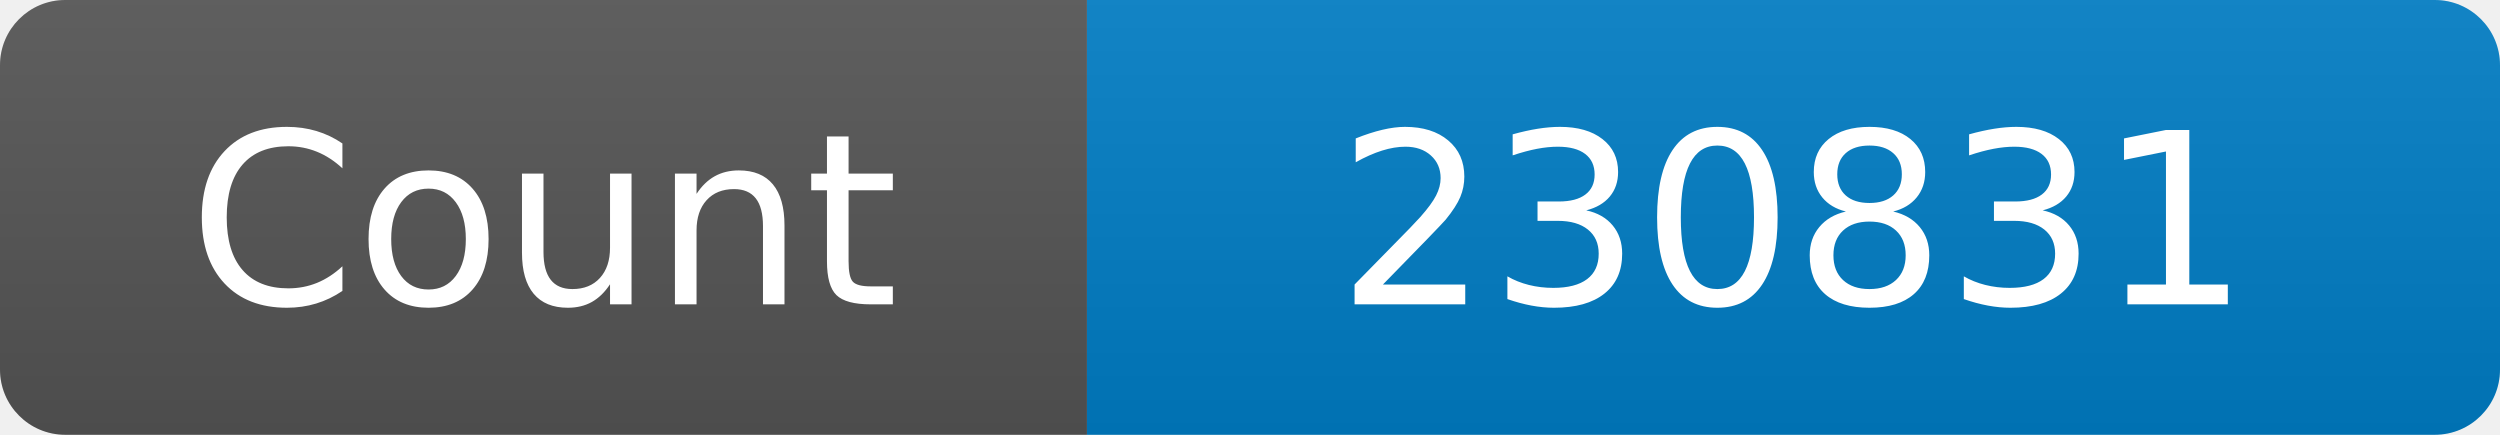
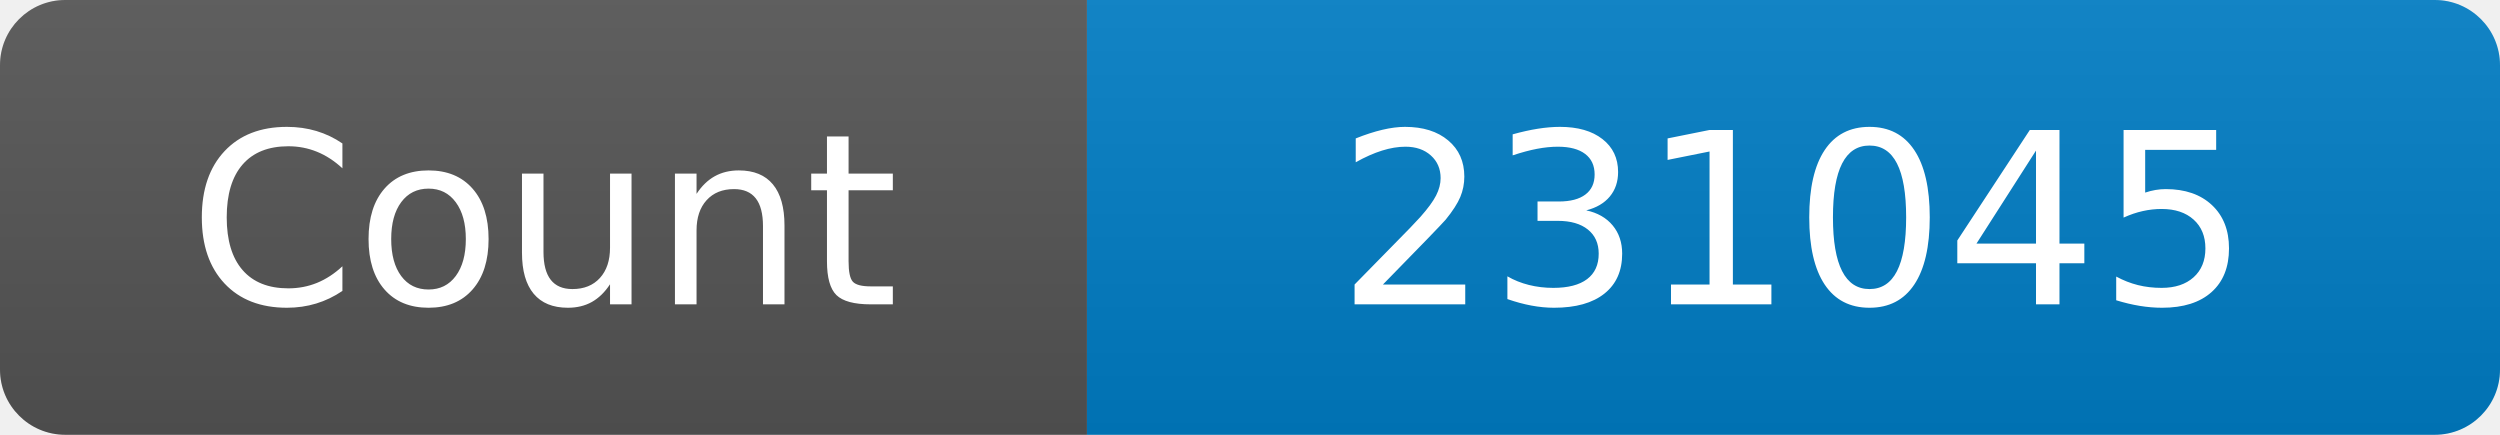
<svg xmlns="http://www.w3.org/2000/svg" width="115" height="20" role="img" aria-label="Maintained?: yes">
  <linearGradient id="s" x2="0" y2="100%">
    <stop offset="0" stop-color="#bbb" stop-opacity=".1" />
    <stop offset="1" stop-opacity=".1" />
  </linearGradient>
  <clipPath id="r">
    <rect width="115" height="20" rx="3" fill="#fff" />
  </clipPath>
  <g clip-path="url(#r)">
    <rect width="50" height="20" fill="#555" />
    <rect x="50" width="160" height="20" fill="#007ec6" />
    <rect width="115" height="20" fill="url(#s)" />
  </g>
  <g fill="#fff" text-anchor="middle" font-family="Verdana,Geneva,DejaVu Sans,sans-serif" font-size="110">
    <text x="250" y="140" transform="scale(.1)" fill="#fff">Count</text>
-     <text x="825" y="140" transform="scale(.1)" fill="#fff">230831</text>
+     <text x="825" y="140" transform="scale(.1)" fill="#fff">231045</text>
  </g>
</svg>
